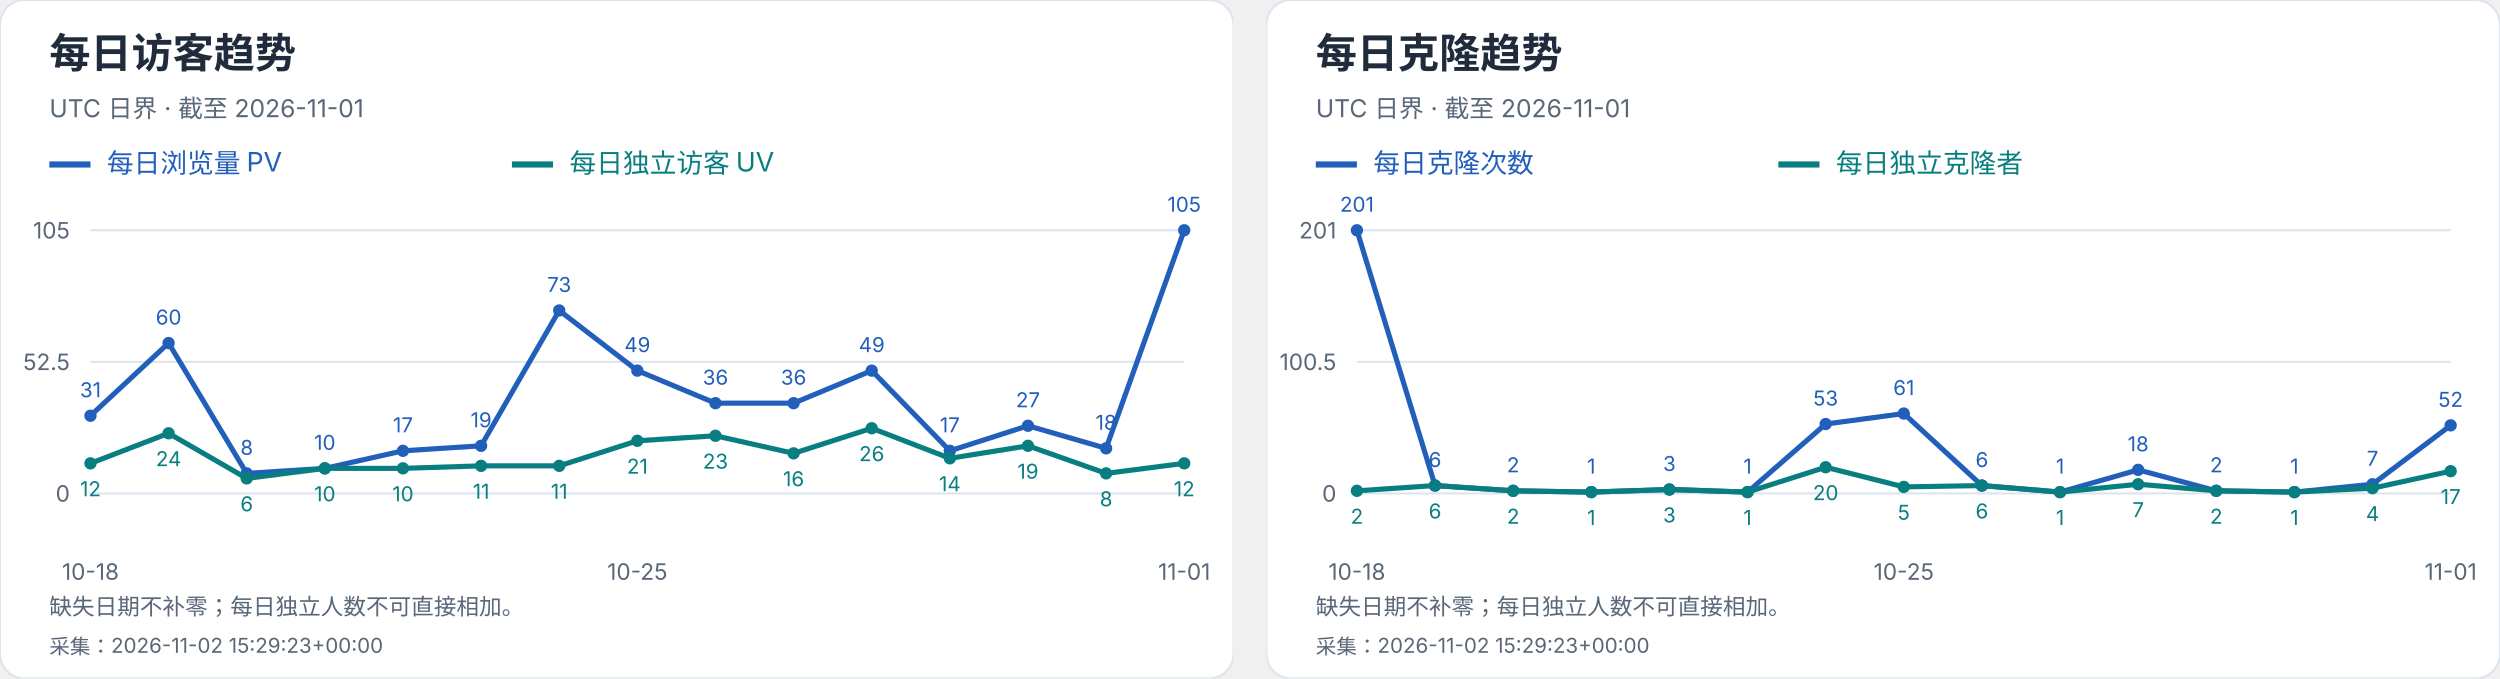
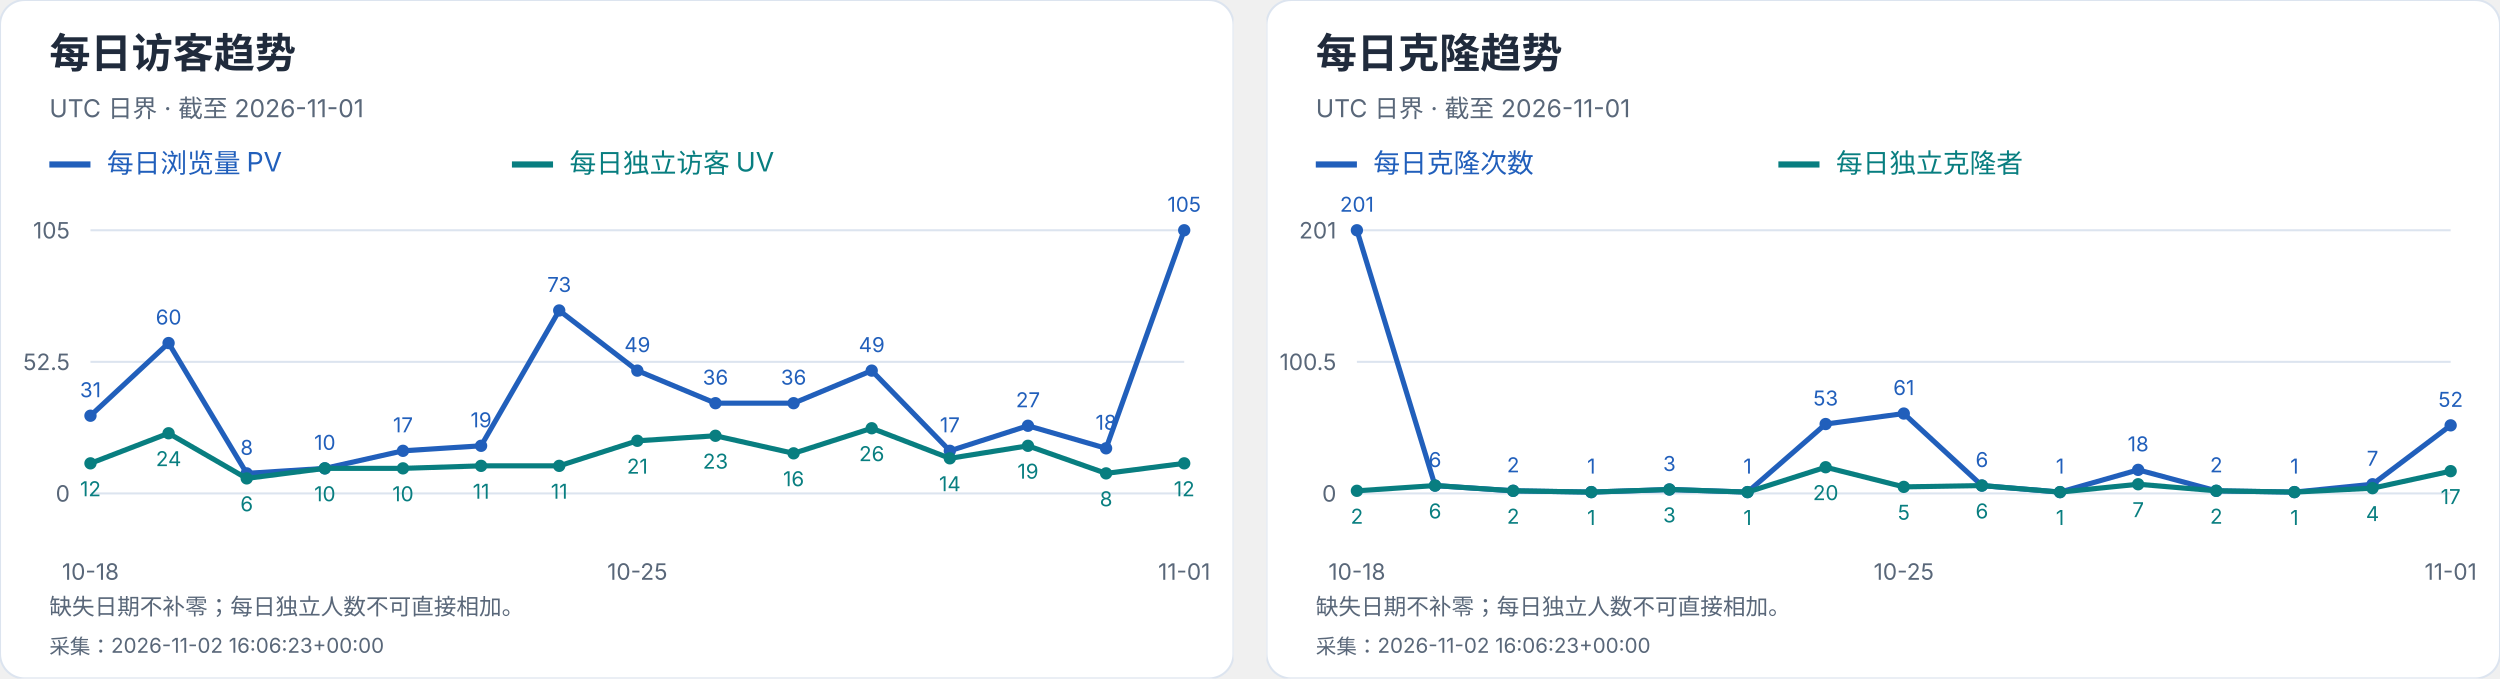
<svg xmlns="http://www.w3.org/2000/svg" width="1216" height="330" viewBox="0 0 1216 330" role="img" aria-label="每日访客及克隆趋势">
  <svg width="600" height="330" viewBox="0 0 600 330" role="img" aria-label="每日访客趋势">
    <style>text{font-family:-apple-system,BlinkMacSystemFont,"Segoe UI","PingFang SC","Microsoft YaHei",sans-serif;font-variant-numeric:tabular-nums}</style>
    <rect width="600" height="330" rx="12" fill="white" stroke="#dce4ef" />
    <text x="24" y="33" font-size="20" fill="#202b3c" font-weight="650" text-anchor="start">每日访客趋势</text>
    <text x="24" y="57" font-size="12" fill="#596779" font-weight="400" text-anchor="start">UTC 日界 · 截至 2026-11-01</text>
    <path d="M24 80h20" stroke="#215fbb" stroke-width="3" />
    <text x="52" y="84" font-size="13" fill="#215fbb" font-weight="400" text-anchor="start">每日浏览量 PV</text>
    <path d="M249 80h20" stroke="#087e80" stroke-width="3" />
    <text x="277" y="84" font-size="13" fill="#087e80" font-weight="400" text-anchor="start">每日独立访客 UV</text>
    <path d="M44 240.0H576" stroke="#dce4ef" />
    <text x="34" y="244.0" font-size="11" fill="#596779" font-weight="400" text-anchor="end">0</text>
    <path d="M44 176.0H576" stroke="#dce4ef" />
    <text x="34" y="180.0" font-size="11" fill="#596779" font-weight="400" text-anchor="end">52.5</text>
    <path d="M44 112.0H576" stroke="#dce4ef" />
    <text x="34" y="116.0" font-size="11" fill="#596779" font-weight="400" text-anchor="end">105</text>
    <circle cx="44.00" cy="202.21" r="3" fill="#215fbb" />
    <text x="44.0" y="193.21" font-size="10" fill="#215fbb" font-weight="400" text-anchor="middle">31</text>
    <circle cx="82.00" cy="166.86" r="3" fill="#215fbb" />
    <text x="82.0" y="157.86" font-size="10" fill="#215fbb" font-weight="400" text-anchor="middle">60</text>
    <circle cx="120.00" cy="230.25" r="3" fill="#215fbb" />
    <text x="120.0" y="221.25" font-size="10" fill="#215fbb" font-weight="400" text-anchor="middle">8</text>
    <circle cx="158.00" cy="227.81" r="3" fill="#215fbb" />
    <text x="158.0" y="218.81" font-size="10" fill="#215fbb" font-weight="400" text-anchor="middle">10</text>
    <circle cx="196.00" cy="219.28" r="3" fill="#215fbb" />
    <text x="196.0" y="210.28" font-size="10" fill="#215fbb" font-weight="400" text-anchor="middle">17</text>
    <circle cx="234.00" cy="216.84" r="3" fill="#215fbb" />
    <text x="234.0" y="207.84" font-size="10" fill="#215fbb" font-weight="400" text-anchor="middle">19</text>
    <circle cx="272.00" cy="151.01" r="3" fill="#215fbb" />
    <text x="272.0" y="142.01" font-size="10" fill="#215fbb" font-weight="400" text-anchor="middle">73</text>
    <circle cx="310.00" cy="180.27" r="3" fill="#215fbb" />
    <text x="310.0" y="171.27" font-size="10" fill="#215fbb" font-weight="400" text-anchor="middle">49</text>
    <circle cx="348.00" cy="196.11" r="3" fill="#215fbb" />
    <text x="348.0" y="187.11" font-size="10" fill="#215fbb" font-weight="400" text-anchor="middle">36</text>
    <circle cx="386.00" cy="196.11" r="3" fill="#215fbb" />
    <text x="386.0" y="187.11" font-size="10" fill="#215fbb" font-weight="400" text-anchor="middle">36</text>
    <circle cx="424.00" cy="180.27" r="3" fill="#215fbb" />
    <text x="424.0" y="171.27" font-size="10" fill="#215fbb" font-weight="400" text-anchor="middle">49</text>
    <circle cx="462.00" cy="219.28" r="3" fill="#215fbb" />
    <text x="462.0" y="210.28" font-size="10" fill="#215fbb" font-weight="400" text-anchor="middle">17</text>
    <circle cx="500.00" cy="207.09" r="3" fill="#215fbb" />
    <text x="500.0" y="198.09" font-size="10" fill="#215fbb" font-weight="400" text-anchor="middle">27</text>
    <circle cx="538.00" cy="218.06" r="3" fill="#215fbb" />
    <text x="538.0" y="209.06" font-size="10" fill="#215fbb" font-weight="400" text-anchor="middle">18</text>
    <circle cx="576.00" cy="112.00" r="3" fill="#215fbb" />
    <text x="576.0" y="103.0" font-size="10" fill="#215fbb" font-weight="400" text-anchor="middle">105</text>
    <polyline points="44.00,202.21 82.00,166.86 120.00,230.25 158.00,227.81 196.00,219.28 234.00,216.84 272.00,151.01 310.00,180.27 348.00,196.11 386.00,196.11 424.00,180.27 462.00,219.28 500.00,207.09 538.00,218.06 576.00,112.00" fill="none" stroke="#215fbb" stroke-width="2.5" />
    <circle cx="44.00" cy="225.37" r="3" fill="#087e80" />
    <text x="44.0" y="241.37" font-size="10" fill="#087e80" font-weight="400" text-anchor="middle">12</text>
    <circle cx="82.00" cy="210.74" r="3" fill="#087e80" />
    <text x="82.0" y="226.74" font-size="10" fill="#087e80" font-weight="400" text-anchor="middle">24</text>
    <circle cx="120.00" cy="232.69" r="3" fill="#087e80" />
    <text x="120.0" y="248.69" font-size="10" fill="#087e80" font-weight="400" text-anchor="middle">6</text>
    <circle cx="158.00" cy="227.81" r="3" fill="#087e80" />
    <text x="158.0" y="243.81" font-size="10" fill="#087e80" font-weight="400" text-anchor="middle">10</text>
    <circle cx="196.00" cy="227.81" r="3" fill="#087e80" />
    <text x="196.0" y="243.81" font-size="10" fill="#087e80" font-weight="400" text-anchor="middle">10</text>
    <circle cx="234.00" cy="226.59" r="3" fill="#087e80" />
    <text x="234.0" y="242.59" font-size="10" fill="#087e80" font-weight="400" text-anchor="middle">11</text>
    <circle cx="272.00" cy="226.59" r="3" fill="#087e80" />
    <text x="272.0" y="242.59" font-size="10" fill="#087e80" font-weight="400" text-anchor="middle">11</text>
    <circle cx="310.00" cy="214.40" r="3" fill="#087e80" />
    <text x="310.0" y="230.4" font-size="10" fill="#087e80" font-weight="400" text-anchor="middle">21</text>
    <circle cx="348.00" cy="211.96" r="3" fill="#087e80" />
    <text x="348.0" y="227.96" font-size="10" fill="#087e80" font-weight="400" text-anchor="middle">23</text>
    <circle cx="386.00" cy="220.50" r="3" fill="#087e80" />
    <text x="386.0" y="236.5" font-size="10" fill="#087e80" font-weight="400" text-anchor="middle">16</text>
    <circle cx="424.00" cy="208.30" r="3" fill="#087e80" />
    <text x="424.0" y="224.3" font-size="10" fill="#087e80" font-weight="400" text-anchor="middle">26</text>
    <circle cx="462.00" cy="222.93" r="3" fill="#087e80" />
    <text x="462.0" y="238.93" font-size="10" fill="#087e80" font-weight="400" text-anchor="middle">14</text>
    <circle cx="500.00" cy="216.84" r="3" fill="#087e80" />
    <text x="500.0" y="232.84" font-size="10" fill="#087e80" font-weight="400" text-anchor="middle">19</text>
    <circle cx="538.00" cy="230.25" r="3" fill="#087e80" />
    <text x="538.0" y="246.25" font-size="10" fill="#087e80" font-weight="400" text-anchor="middle">8</text>
    <circle cx="576.00" cy="225.37" r="3" fill="#087e80" />
    <text x="576.0" y="241.37" font-size="10" fill="#087e80" font-weight="400" text-anchor="middle">12</text>
    <polyline points="44.00,225.37 82.00,210.74 120.00,232.69 158.00,227.81 196.00,227.81 234.00,226.59 272.00,226.59 310.00,214.40 348.00,211.96 386.00,220.50 424.00,208.30 462.00,222.93 500.00,216.84 538.00,230.25 576.00,225.37" fill="none" stroke="#087e80" stroke-width="2.5" />
    <text x="44.0" y="282" font-size="11" fill="#596779" font-weight="400" text-anchor="middle">10-18</text>
    <text x="310.0" y="282" font-size="11" fill="#596779" font-weight="400" text-anchor="middle">10-25</text>
    <text x="576.0" y="282" font-size="11" fill="#596779" font-weight="400" text-anchor="middle">11-01</text>
    <text x="24" y="299" font-size="11" fill="#596779" font-weight="400" text-anchor="start">缺失日期不补零；每日独立人数不可直接相加。</text>
-     <text x="24" y="318" font-size="10" fill="#596779" font-weight="400" text-anchor="start">采集：2026-11-02 15:29:23+00:00</text>
+     <text x="24" y="318" font-size="10" fill="#596779" font-weight="400" text-anchor="start">采集：2026-11-02 16:06:23+00:00</text>
  </svg>
  <svg x="616" y="0" width="600" height="330" viewBox="0 0 600 330" role="img" aria-label="每日克隆趋势">
    <style>text{font-family:-apple-system,BlinkMacSystemFont,"Segoe UI","PingFang SC","Microsoft YaHei",sans-serif;font-variant-numeric:tabular-nums}</style>
    <rect width="600" height="330" rx="12" fill="white" stroke="#dce4ef" />
    <text x="24" y="33" font-size="20" fill="#202b3c" font-weight="650" text-anchor="start">每日克隆趋势</text>
    <text x="24" y="57" font-size="12" fill="#596779" font-weight="400" text-anchor="start">UTC 日界 · 截至 2026-11-01</text>
    <path d="M24 80h20" stroke="#215fbb" stroke-width="3" />
    <text x="52" y="84" font-size="13" fill="#215fbb" font-weight="400" text-anchor="start">每日克隆次数</text>
    <path d="M249 80h20" stroke="#087e80" stroke-width="3" />
    <text x="277" y="84" font-size="13" fill="#087e80" font-weight="400" text-anchor="start">每日独立克隆者</text>
    <path d="M44 240.0H576" stroke="#dce4ef" />
    <text x="34" y="244.0" font-size="11" fill="#596779" font-weight="400" text-anchor="end">0</text>
    <path d="M44 176.0H576" stroke="#dce4ef" />
    <text x="34" y="180.0" font-size="11" fill="#596779" font-weight="400" text-anchor="end">100.5</text>
    <path d="M44 112.0H576" stroke="#dce4ef" />
    <text x="34" y="116.0" font-size="11" fill="#596779" font-weight="400" text-anchor="end">201</text>
    <circle cx="44.00" cy="112.00" r="3" fill="#215fbb" />
    <text x="44.0" y="103.0" font-size="10" fill="#215fbb" font-weight="400" text-anchor="middle">201</text>
    <circle cx="82.00" cy="236.18" r="3" fill="#215fbb" />
    <text x="82.0" y="227.18" font-size="10" fill="#215fbb" font-weight="400" text-anchor="middle">6</text>
    <circle cx="120.00" cy="238.73" r="3" fill="#215fbb" />
    <text x="120.0" y="229.73" font-size="10" fill="#215fbb" font-weight="400" text-anchor="middle">2</text>
    <circle cx="158.00" cy="239.36" r="3" fill="#215fbb" />
    <text x="158.0" y="230.36" font-size="10" fill="#215fbb" font-weight="400" text-anchor="middle">1</text>
    <circle cx="196.00" cy="238.09" r="3" fill="#215fbb" />
    <text x="196.0" y="229.09" font-size="10" fill="#215fbb" font-weight="400" text-anchor="middle">3</text>
    <circle cx="234.00" cy="239.36" r="3" fill="#215fbb" />
    <text x="234.0" y="230.36" font-size="10" fill="#215fbb" font-weight="400" text-anchor="middle">1</text>
    <circle cx="272.00" cy="206.25" r="3" fill="#215fbb" />
    <text x="272.0" y="197.25" font-size="10" fill="#215fbb" font-weight="400" text-anchor="middle">53</text>
    <circle cx="310.00" cy="201.15" r="3" fill="#215fbb" />
    <text x="310.0" y="192.15" font-size="10" fill="#215fbb" font-weight="400" text-anchor="middle">61</text>
    <circle cx="348.00" cy="236.18" r="3" fill="#215fbb" />
    <text x="348.0" y="227.18" font-size="10" fill="#215fbb" font-weight="400" text-anchor="middle">6</text>
    <circle cx="386.00" cy="239.36" r="3" fill="#215fbb" />
    <text x="386.0" y="230.36" font-size="10" fill="#215fbb" font-weight="400" text-anchor="middle">1</text>
    <circle cx="424.00" cy="228.54" r="3" fill="#215fbb" />
    <text x="424.0" y="219.54" font-size="10" fill="#215fbb" font-weight="400" text-anchor="middle">18</text>
    <circle cx="462.00" cy="238.73" r="3" fill="#215fbb" />
    <text x="462.0" y="229.73" font-size="10" fill="#215fbb" font-weight="400" text-anchor="middle">2</text>
    <circle cx="500.00" cy="239.36" r="3" fill="#215fbb" />
    <text x="500.0" y="230.36" font-size="10" fill="#215fbb" font-weight="400" text-anchor="middle">1</text>
    <circle cx="538.00" cy="235.54" r="3" fill="#215fbb" />
    <text x="538.0" y="226.54" font-size="10" fill="#215fbb" font-weight="400" text-anchor="middle">7</text>
    <circle cx="576.00" cy="206.89" r="3" fill="#215fbb" />
    <text x="576.0" y="197.89" font-size="10" fill="#215fbb" font-weight="400" text-anchor="middle">52</text>
    <polyline points="44.00,112.00 82.00,236.18 120.00,238.73 158.00,239.36 196.00,238.09 234.00,239.36 272.00,206.25 310.00,201.15 348.00,236.18 386.00,239.36 424.00,228.54 462.00,238.73 500.00,239.36 538.00,235.54 576.00,206.89" fill="none" stroke="#215fbb" stroke-width="2.5" />
    <circle cx="44.00" cy="238.73" r="3" fill="#087e80" />
    <text x="44.0" y="254.73" font-size="10" fill="#087e80" font-weight="400" text-anchor="middle">2</text>
    <circle cx="82.00" cy="236.18" r="3" fill="#087e80" />
    <text x="82.0" y="252.18" font-size="10" fill="#087e80" font-weight="400" text-anchor="middle">6</text>
    <circle cx="120.00" cy="238.73" r="3" fill="#087e80" />
    <text x="120.0" y="254.73" font-size="10" fill="#087e80" font-weight="400" text-anchor="middle">2</text>
    <circle cx="158.00" cy="239.36" r="3" fill="#087e80" />
    <text x="158.0" y="255.36" font-size="10" fill="#087e80" font-weight="400" text-anchor="middle">1</text>
    <circle cx="196.00" cy="238.09" r="3" fill="#087e80" />
    <text x="196.0" y="254.09" font-size="10" fill="#087e80" font-weight="400" text-anchor="middle">3</text>
    <circle cx="234.00" cy="239.36" r="3" fill="#087e80" />
    <text x="234.0" y="255.36" font-size="10" fill="#087e80" font-weight="400" text-anchor="middle">1</text>
    <circle cx="272.00" cy="227.26" r="3" fill="#087e80" />
    <text x="272.0" y="243.26" font-size="10" fill="#087e80" font-weight="400" text-anchor="middle">20</text>
    <circle cx="310.00" cy="236.82" r="3" fill="#087e80" />
    <text x="310.0" y="252.82" font-size="10" fill="#087e80" font-weight="400" text-anchor="middle">5</text>
    <circle cx="348.00" cy="236.18" r="3" fill="#087e80" />
    <text x="348.0" y="252.18" font-size="10" fill="#087e80" font-weight="400" text-anchor="middle">6</text>
    <circle cx="386.00" cy="239.36" r="3" fill="#087e80" />
    <text x="386.0" y="255.36" font-size="10" fill="#087e80" font-weight="400" text-anchor="middle">1</text>
    <circle cx="424.00" cy="235.54" r="3" fill="#087e80" />
    <text x="424.0" y="251.54" font-size="10" fill="#087e80" font-weight="400" text-anchor="middle">7</text>
    <circle cx="462.00" cy="238.73" r="3" fill="#087e80" />
    <text x="462.0" y="254.73" font-size="10" fill="#087e80" font-weight="400" text-anchor="middle">2</text>
    <circle cx="500.00" cy="239.36" r="3" fill="#087e80" />
    <text x="500.0" y="255.36" font-size="10" fill="#087e80" font-weight="400" text-anchor="middle">1</text>
    <circle cx="538.00" cy="237.45" r="3" fill="#087e80" />
    <text x="538.0" y="253.45" font-size="10" fill="#087e80" font-weight="400" text-anchor="middle">4</text>
    <circle cx="576.00" cy="229.17" r="3" fill="#087e80" />
    <text x="576.0" y="245.17" font-size="10" fill="#087e80" font-weight="400" text-anchor="middle">17</text>
    <polyline points="44.00,238.73 82.00,236.18 120.00,238.73 158.00,239.36 196.00,238.09 234.00,239.36 272.00,227.26 310.00,236.82 348.00,236.18 386.00,239.36 424.00,235.54 462.00,238.73 500.00,239.36 538.00,237.45 576.00,229.17" fill="none" stroke="#087e80" stroke-width="2.5" />
    <text x="44.0" y="282" font-size="11" fill="#596779" font-weight="400" text-anchor="middle">10-18</text>
    <text x="310.0" y="282" font-size="11" fill="#596779" font-weight="400" text-anchor="middle">10-25</text>
    <text x="576.0" y="282" font-size="11" fill="#596779" font-weight="400" text-anchor="middle">11-01</text>
    <text x="24" y="299" font-size="11" fill="#596779" font-weight="400" text-anchor="start">缺失日期不补零；每日独立人数不可直接相加。</text>
-     <text x="24" y="318" font-size="10" fill="#596779" font-weight="400" text-anchor="start">采集：2026-11-02 15:29:23+00:00</text>
+     <text x="24" y="318" font-size="10" fill="#596779" font-weight="400" text-anchor="start">采集：2026-11-02 16:06:23+00:00</text>
  </svg>
</svg>
